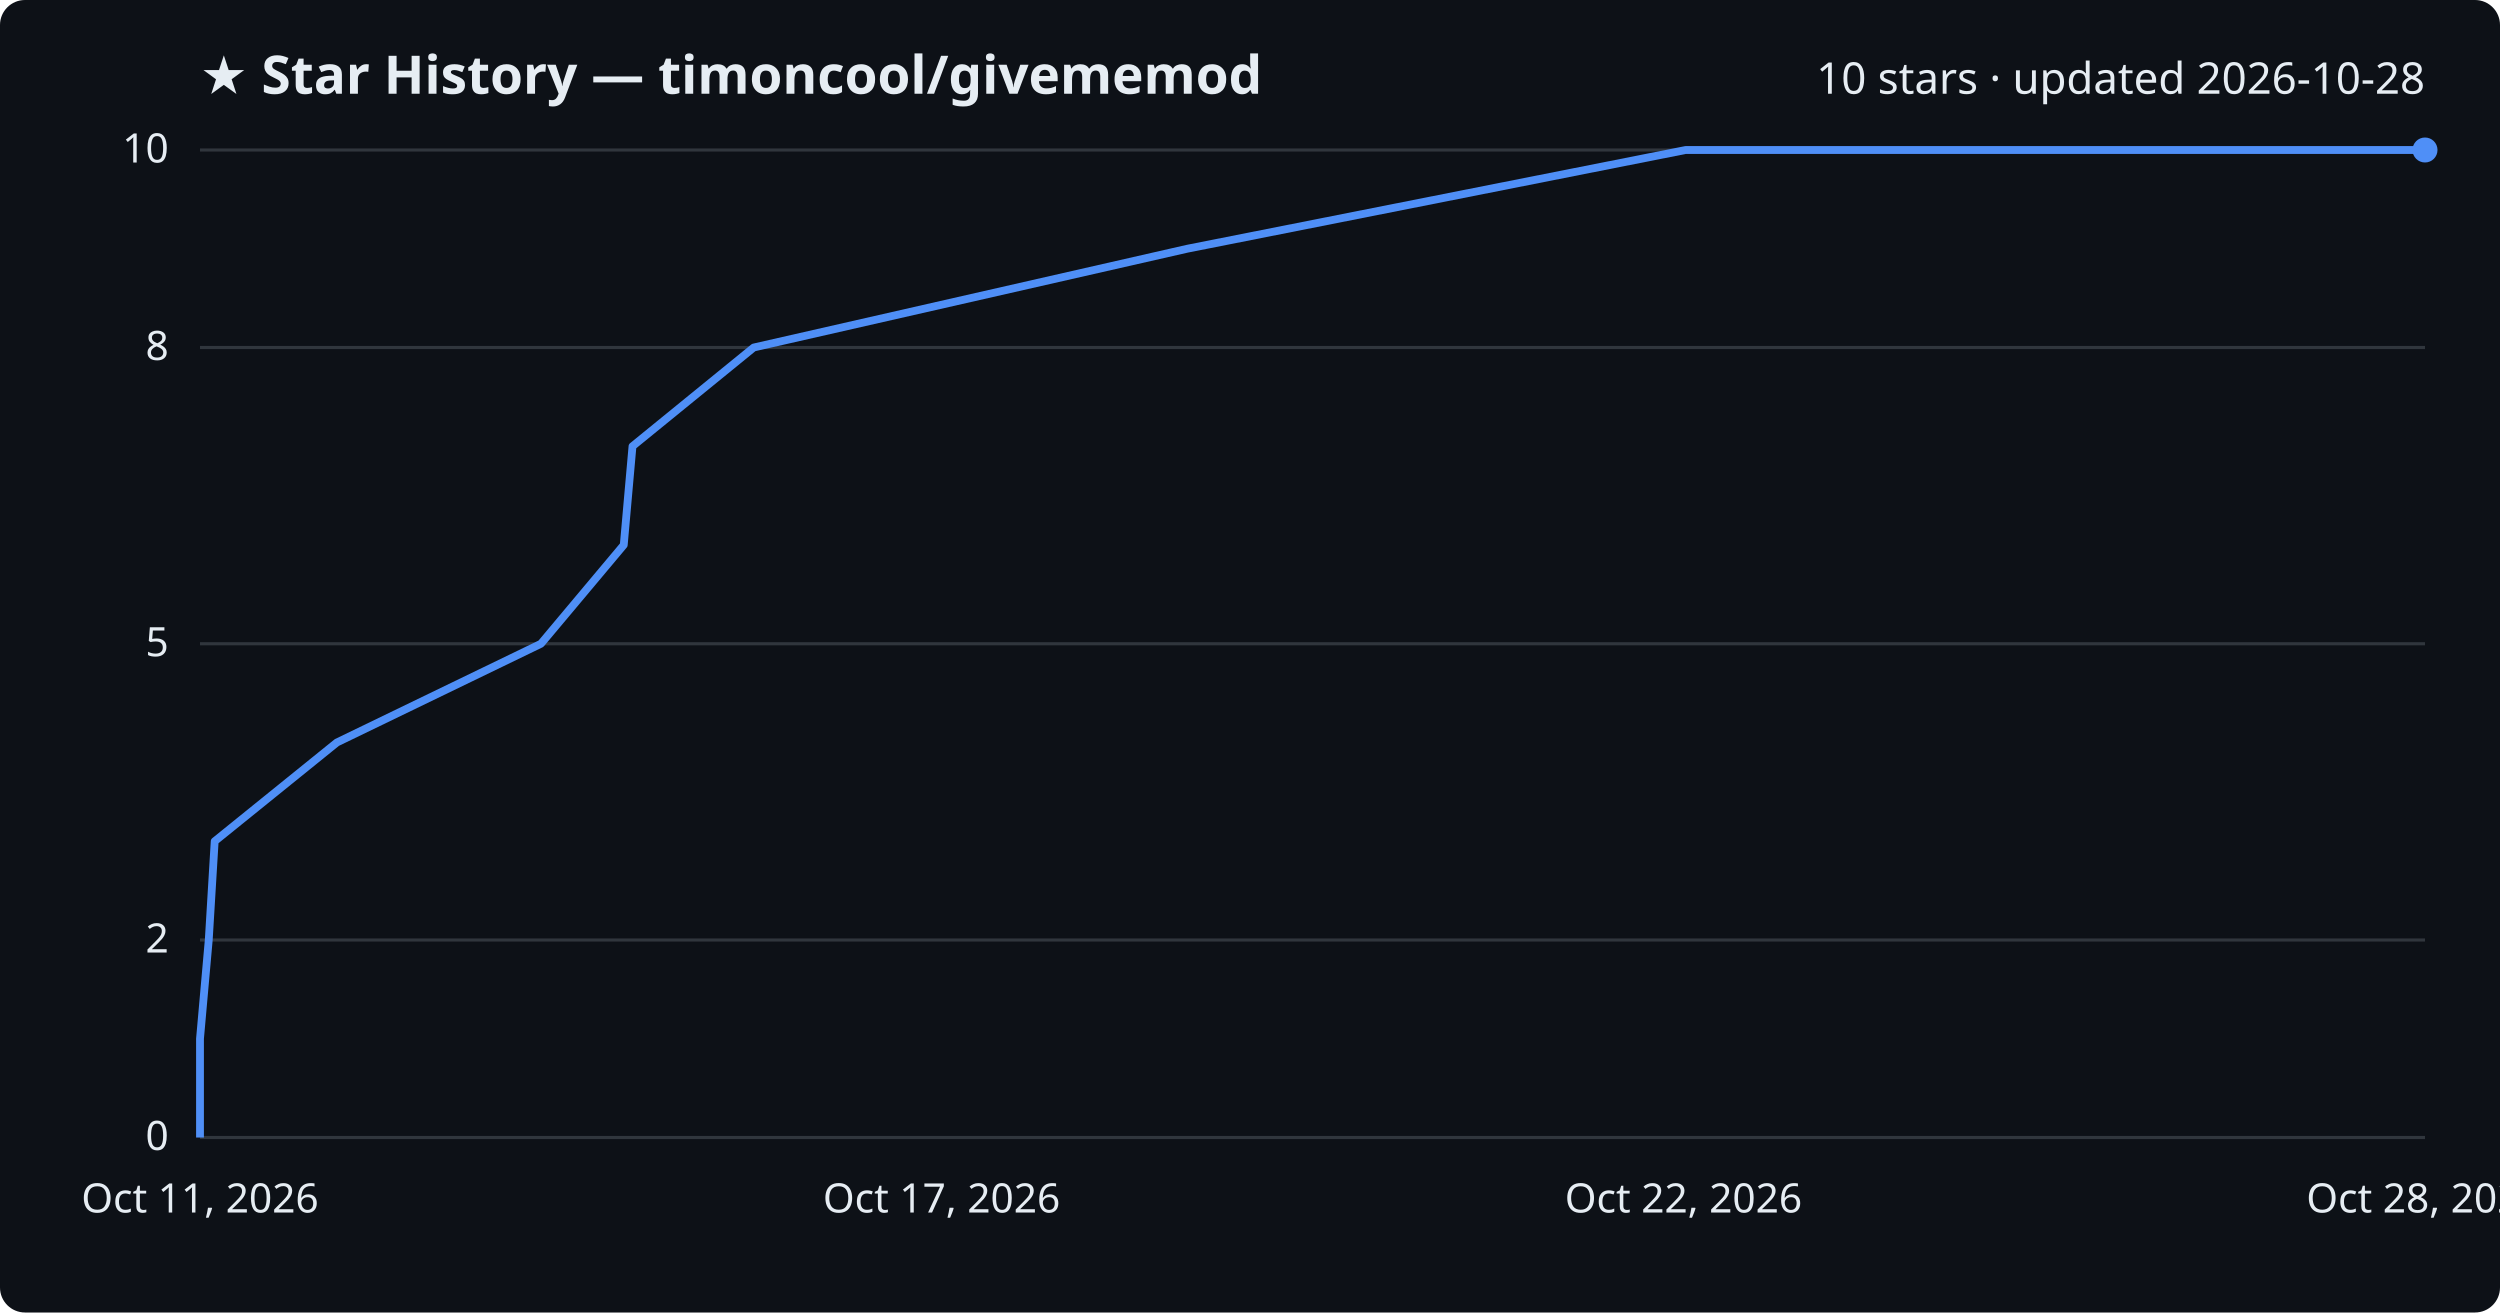
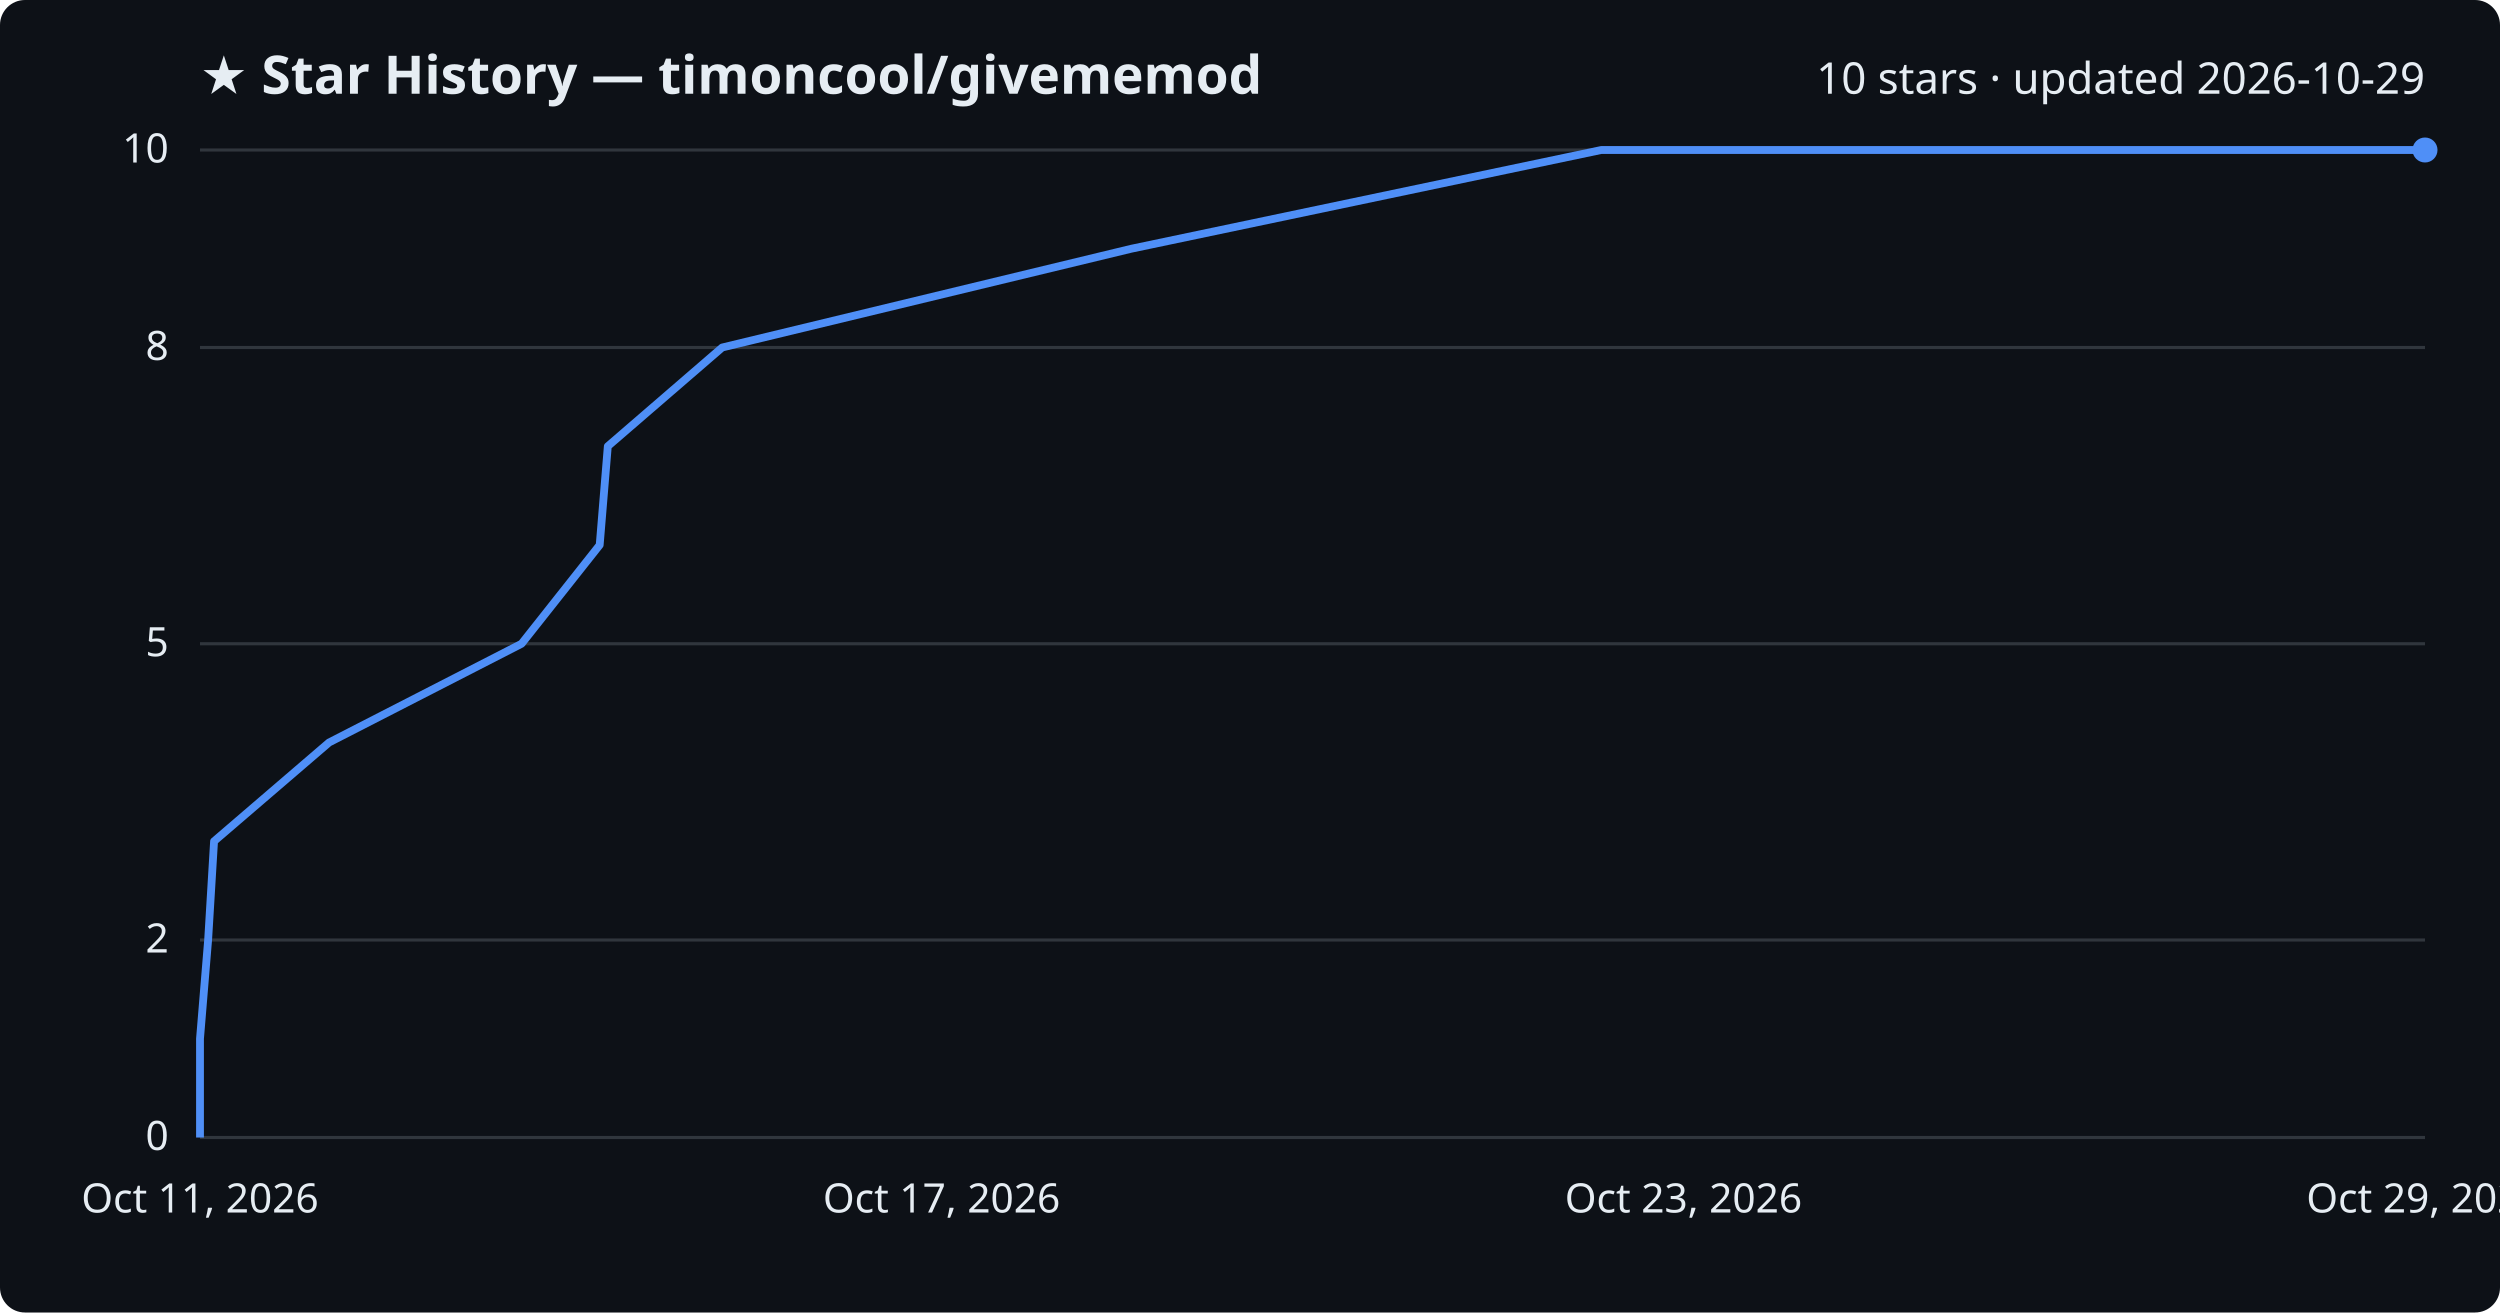
<svg xmlns="http://www.w3.org/2000/svg" viewBox="0 0 800 420" font-family="Segoe UI, sans-serif">
  <rect width="800" height="420" fill="#0d1117" rx="8" />
  <text x="64" y="30" fill="#e6edf3" font-size="17" font-weight="700">★ Star History — timoncool/givememod</text>
-   <text x="776" y="30" fill="#e6edf3" font-size="14" text-anchor="end">10 stars · updated 2026-10-28</text>
+   <text x="776" y="30" fill="#e6edf3" font-size="14" text-anchor="end">10 stars · updated 2026-10-29</text>
  <line x1="64" y1="364.0" x2="776" y2="364.0" stroke="#30363d" stroke-width="1" />
  <text x="54" y="368.0" fill="#e6edf3" font-size="13" text-anchor="end">0</text>
  <line x1="64" y1="300.8" x2="776" y2="300.8" stroke="#30363d" stroke-width="1" />
  <text x="54" y="304.8" fill="#e6edf3" font-size="13" text-anchor="end">2</text>
  <line x1="64" y1="206.0" x2="776" y2="206.0" stroke="#30363d" stroke-width="1" />
  <text x="54" y="210.0" fill="#e6edf3" font-size="13" text-anchor="end">5</text>
  <line x1="64" y1="111.2" x2="776" y2="111.2" stroke="#30363d" stroke-width="1" />
  <text x="54" y="115.2" fill="#e6edf3" font-size="13" text-anchor="end">8</text>
  <line x1="64" y1="48.0" x2="776" y2="48.0" stroke="#30363d" stroke-width="1" />
  <text x="54" y="52.0" fill="#e6edf3" font-size="13" text-anchor="end">10</text>
-   <path d="M64.0,364.0 L64.0,332.4 L66.8,300.8 L68.7,269.2 L107.8,237.6 L173.1,206.0 L199.6,174.4 L202.4,142.8 L241.2,111.2 L379.9,79.6 L539.4,48.0 L776.0,48.0" fill="none" stroke="#4f8ff7" stroke-width="2.5" stroke-linejoin="round" />
+   <path d="M64.0,364.0 L64.0,332.4 L66.6,300.8 L68.5,269.2 L105.3,237.6 L166.9,206.0 L191.9,174.4 L194.5,142.8 L231.1,111.2 L362.0,79.6 L512.4,48.0 L776.0,48.0" fill="none" stroke="#4f8ff7" stroke-width="2.5" stroke-linejoin="round" />
  <circle cx="776.0" cy="48.0" r="4" fill="#4f8ff7" />
  <text x="64.0" y="388" fill="#e6edf3" font-size="13" text-anchor="middle">Oct 11, 2026</text>
  <text x="301.3" y="388" fill="#e6edf3" font-size="13" text-anchor="middle">Oct 17, 2026</text>
-   <text x="538.7" y="388" fill="#e6edf3" font-size="13" text-anchor="middle">Oct 22, 2026</text>
-   <text x="776.0" y="388" fill="#e6edf3" font-size="13" text-anchor="middle">Oct 28, 2026</text>
+   <text x="538.7" y="388" fill="#e6edf3" font-size="13" text-anchor="middle">Oct 23, 2026</text>
+   <text x="776.0" y="388" fill="#e6edf3" font-size="13" text-anchor="middle">Oct 29, 2026</text>
</svg>
